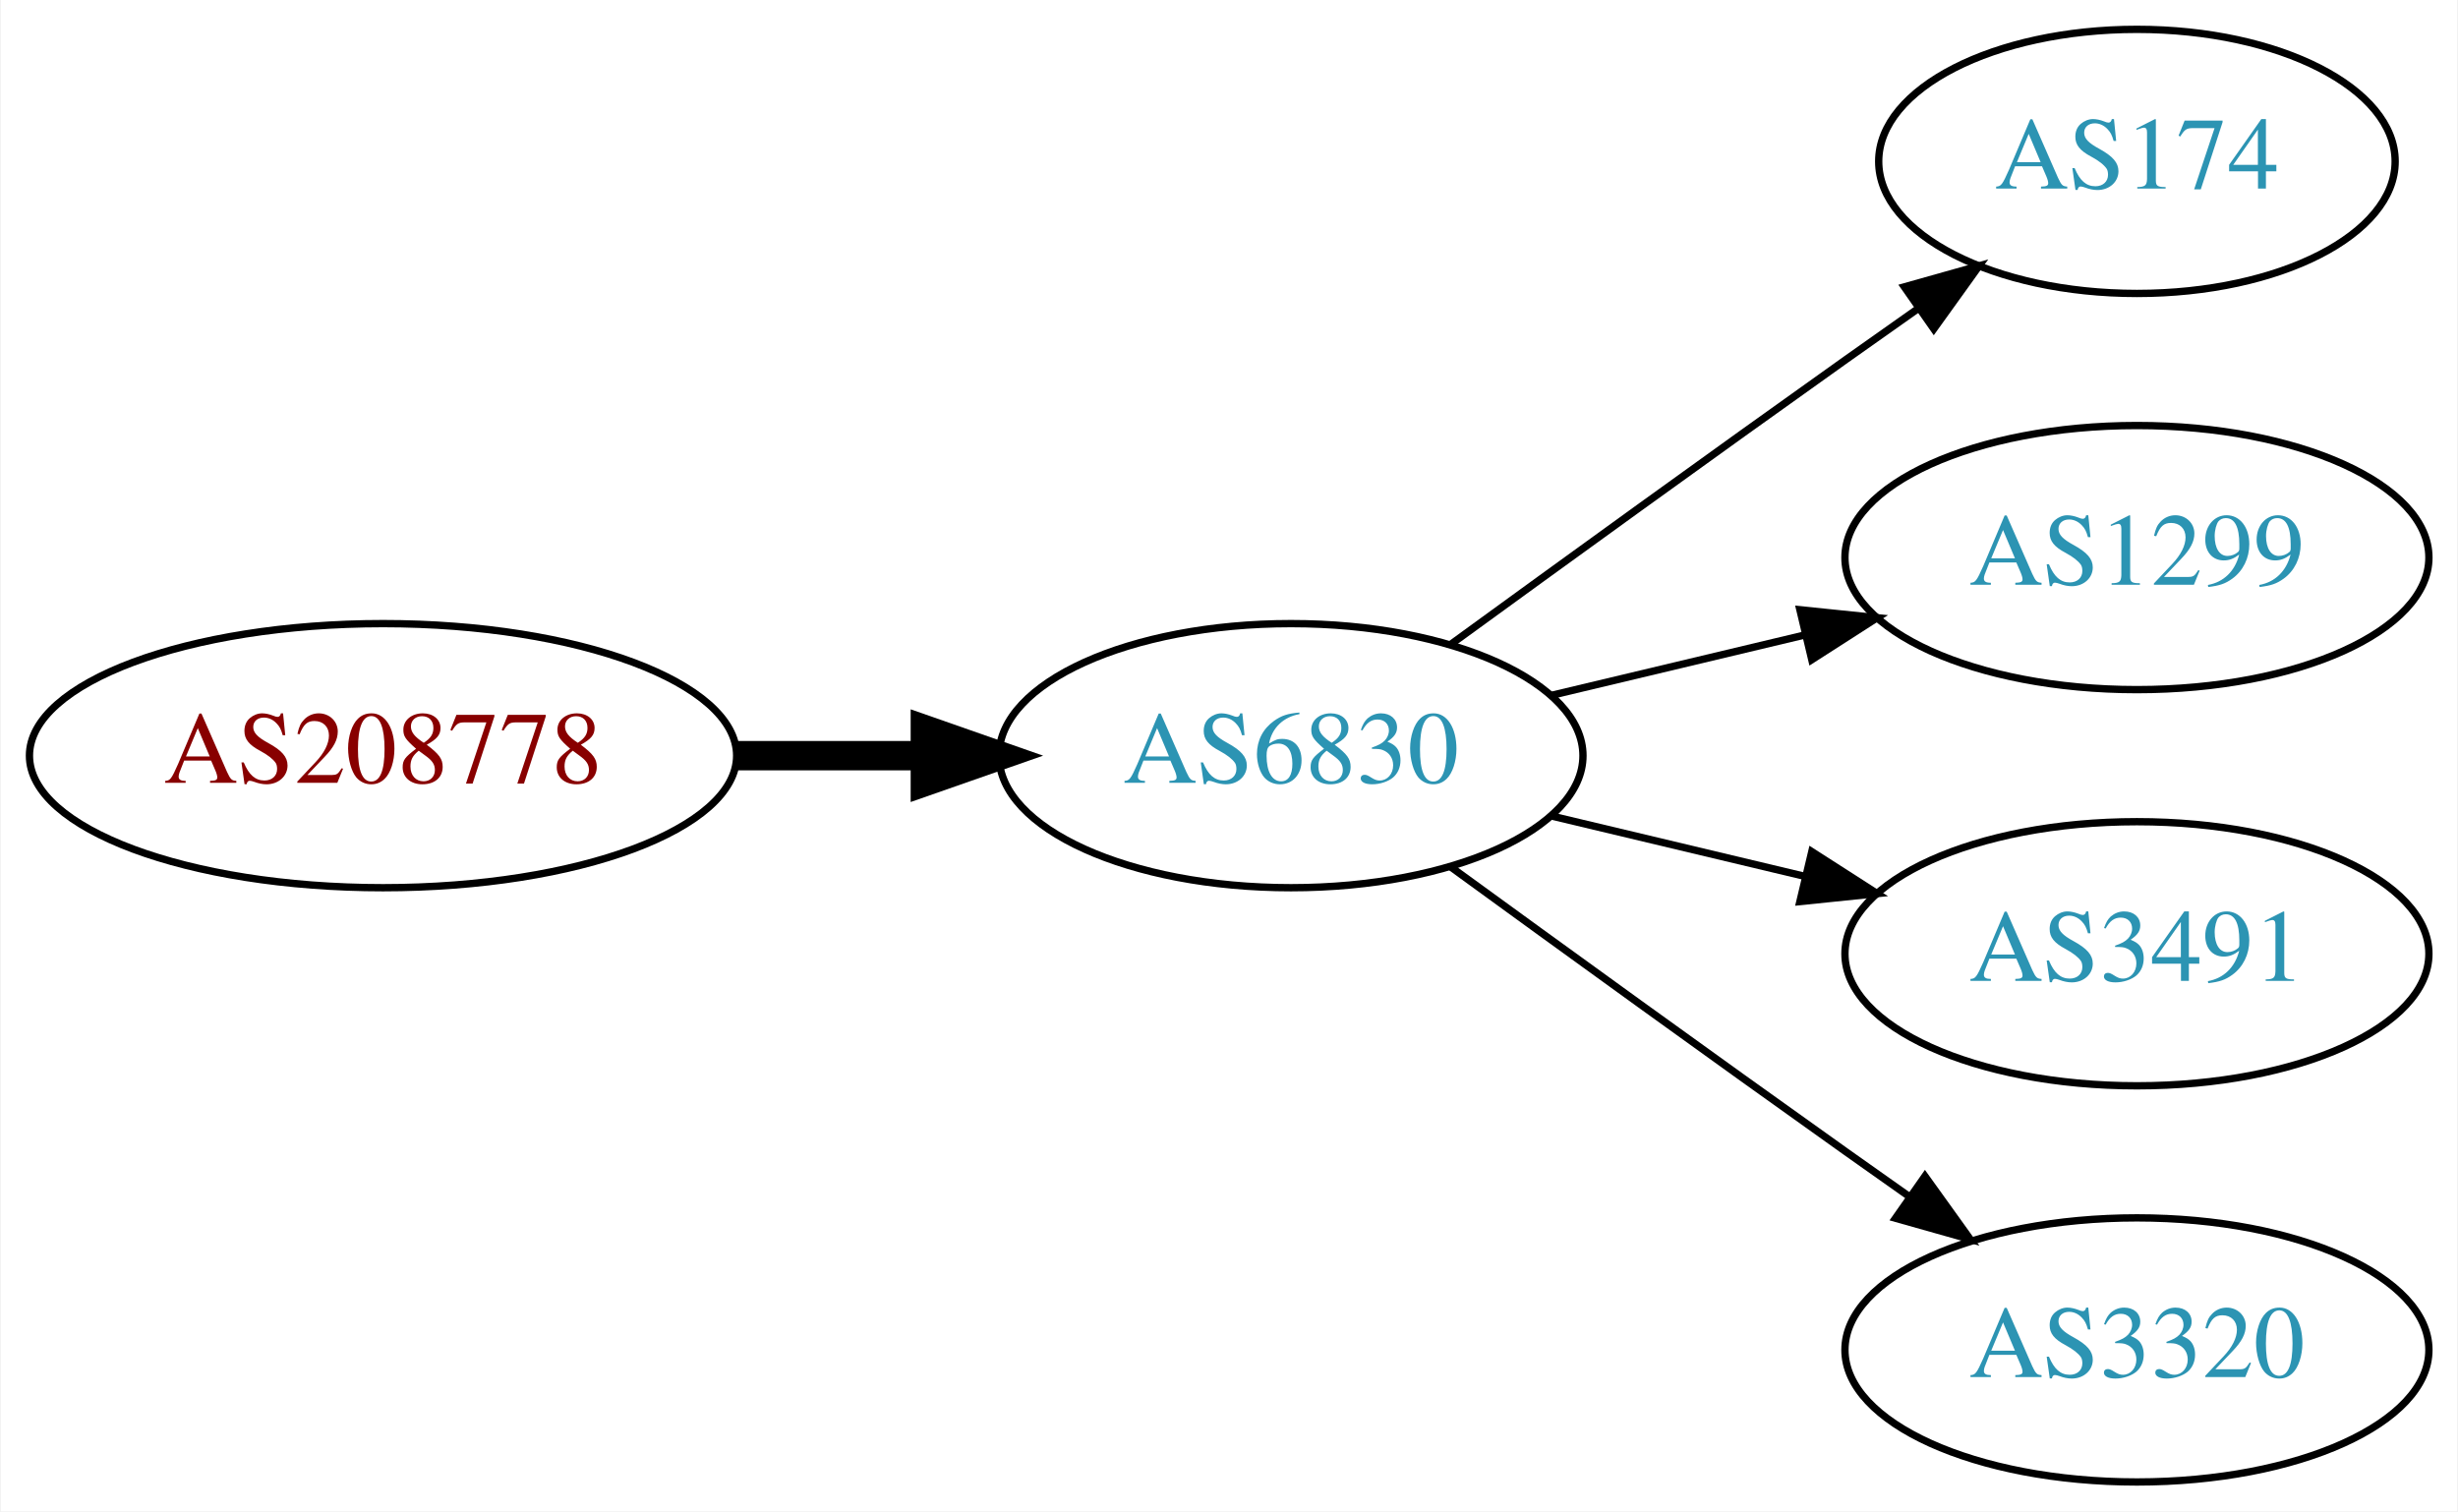
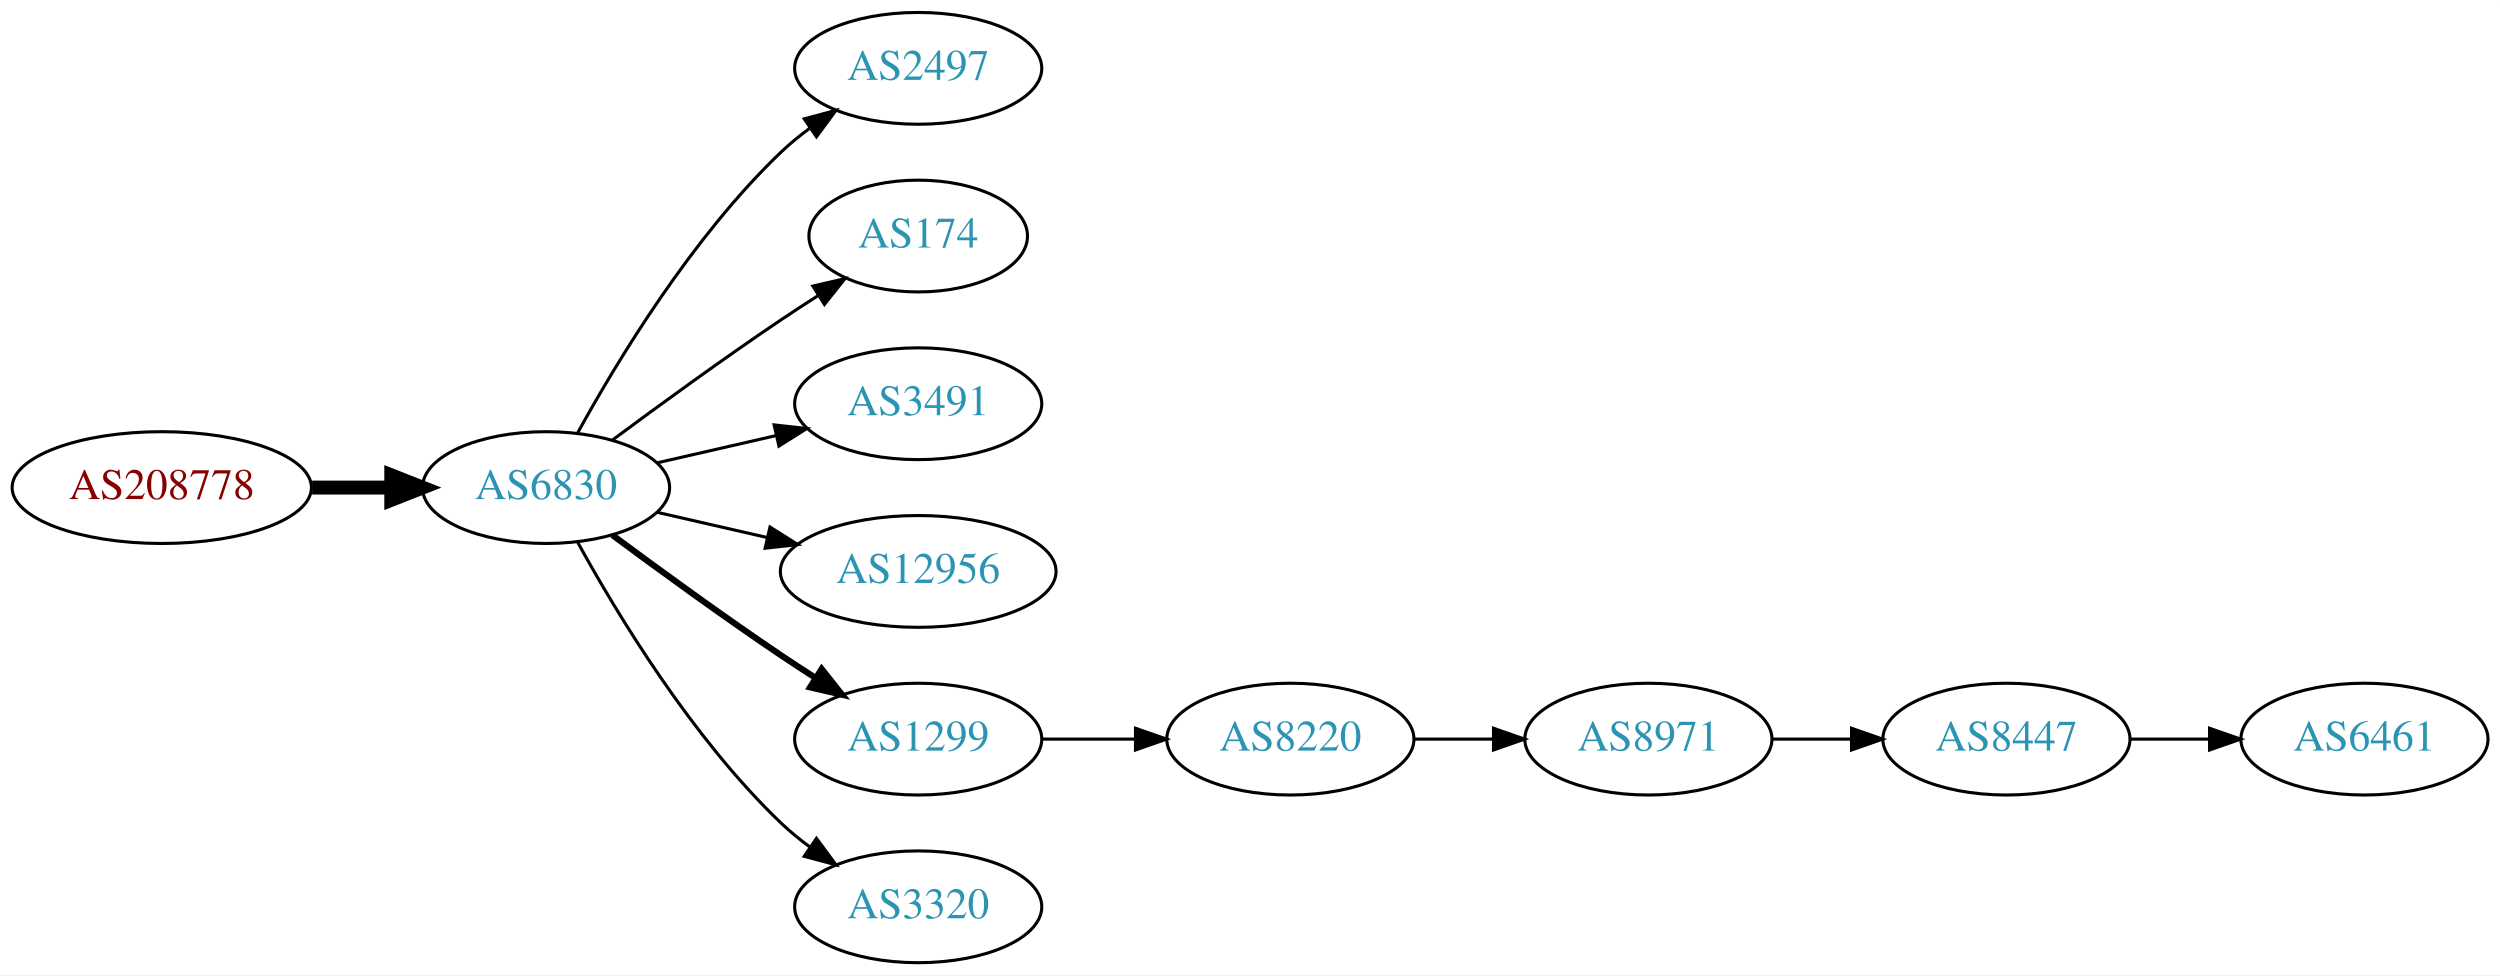
- <svg xmlns="http://www.w3.org/2000/svg" xmlns:xlink="http://www.w3.org/1999/xlink" width="335pt" height="206pt" viewBox="0.00 0.00 334.78 206.00">
-   <g id="graph0" class="graph" transform="scale(1 1) rotate(0) translate(4 202)">
-     <polygon fill="white" stroke="none" points="-4,4 -4,-202 330.777,-202 330.777,4 -4,4" />
+ <svg xmlns="http://www.w3.org/2000/svg" xmlns:xlink="http://www.w3.org/1999/xlink" width="805pt" height="314pt" viewBox="0.00 0.00 805.05 314.00">
+   <g id="graph0" class="graph" transform="scale(1 1) rotate(0) translate(4 310)">
+     <polygon fill="white" stroke="none" points="-4,4 -4,-310 801.048,-310 801.048,4 -4,4" />
    <g id="node1" class="node">
      <g id="a_node1">
        <a xlink:href="/asn/208778" xlink:title="AS208778 ~ ELIN GmbH &amp; Co KG [AT]">
-           <ellipse fill="#ffffff" stroke="black" cx="48.096" cy="-99" rx="48.192" ry="18" />
-           <text text-anchor="middle" x="48.096" y="-95.3" font-family="Times,serif" font-size="14.00" fill="#880000">AS208778</text>
+           <ellipse fill="#ffffff" stroke="black" cx="48.096" cy="-153" rx="48.192" ry="18" />
+           <text text-anchor="middle" x="48.096" y="-149.3" font-family="Times,serif" font-size="14.00" fill="#880000">AS208778</text>
        </a>
      </g>
    </g>
    <g id="node2" class="node">
      <g id="a_node2">
        <a xlink:href="/asn/6830" xlink:title="AS6830 ~ LGI-UPC [AT]">
-           <ellipse fill="#ffffff" stroke="black" cx="171.838" cy="-99" rx="39.794" ry="18" />
-           <text text-anchor="middle" x="171.838" y="-95.3" font-family="Times,serif" font-size="14.00" fill="#2c94b3">AS6830</text>
+           <ellipse fill="#ffffff" stroke="black" cx="171.838" cy="-153" rx="39.794" ry="18" />
+           <text text-anchor="middle" x="171.838" y="-149.3" font-family="Times,serif" font-size="14.00" fill="#2c94b3">AS6830</text>
        </a>
      </g>
    </g>
    <g id="edge1" class="edge">
-       <path fill="none" stroke="black" stroke-width="4" d="M96.513,-99C104.867,-99 113.577,-99 121.969,-99" />
-       <polygon fill="black" stroke="black" stroke-width="4" points="122.004,-102.5 132.004,-99 122.004,-95.5 122.004,-102.5" />
+       <path fill="none" stroke="black" stroke-width="4.5" d="M96.513,-153C104.867,-153 113.577,-153 121.969,-153" />
+       <polygon fill="black" stroke="black" stroke-width="4.5" points="122.004,-156.938 132.004,-153 122.004,-149.063 122.004,-156.938" />
    </g>
    <g id="node3" class="node">
      <g id="a_node3">
-         <a xlink:href="/asn/174" xlink:title="AS174 ~ Cogent Communications [US]">
-           <ellipse fill="#ffffff" stroke="black" cx="287.131" cy="-180" rx="35.194" ry="18" />
-           <text text-anchor="middle" x="287.131" y="-176.3" font-family="Times,serif" font-size="14.00" fill="#2c94b3">AS174</text>
+         <a xlink:href="/asn/2497" xlink:title="AS2497 ~ Internet Initiative Japan Inc. [JP]">
+           <ellipse fill="#ffffff" stroke="black" cx="291.681" cy="-288" rx="39.794" ry="18" />
+           <text text-anchor="middle" x="291.681" y="-284.3" font-family="Times,serif" font-size="14.00" fill="#2c94b3">AS2497</text>
        </a>
      </g>
    </g>
    <g id="edge2" class="edge">
-       <path fill="none" stroke="black" d="M193.686,-114.222C208.62,-125.091 229.234,-140.025 247.484,-153 250.695,-155.282 254.064,-157.661 257.418,-160.018" />
-       <polygon fill="black" stroke="black" points="255.43,-162.899 265.629,-165.77 259.447,-157.166 255.43,-162.899" />
+       <path fill="none" stroke="black" d="M182.079,-170.713C194.625,-193.561 218.802,-233.611 247.484,-261 250.353,-263.739 253.542,-266.347 256.851,-268.785" />
+       <polygon fill="black" stroke="black" points="254.974,-271.742 265.21,-274.477 258.914,-265.956 254.974,-271.742" />
    </g>
    <g id="node4" class="node">
      <g id="a_node4">
-         <a xlink:href="/asn/1299" xlink:title="AS1299 ~ Telia Carrier [EU]">
-           <ellipse fill="#ffffff" stroke="black" cx="287.131" cy="-126" rx="39.794" ry="18" />
-           <text text-anchor="middle" x="287.131" y="-122.3" font-family="Times,serif" font-size="14.00" fill="#2c94b3">AS1299</text>
+         <a xlink:href="/asn/174" xlink:title="AS174 ~ Cogent Communications [US]">
+           <ellipse fill="#ffffff" stroke="black" cx="291.681" cy="-234" rx="35.194" ry="18" />
+           <text text-anchor="middle" x="291.681" y="-230.3" font-family="Times,serif" font-size="14.00" fill="#2c94b3">AS174</text>
        </a>
      </g>
    </g>
    <g id="edge3" class="edge">
-       <path fill="none" stroke="black" d="M207.445,-107.248C218.316,-109.838 230.471,-112.735 241.913,-115.462" />
-       <polygon fill="black" stroke="black" points="241.197,-118.889 251.736,-117.803 242.819,-112.08 241.197,-118.889" />
+       <path fill="none" stroke="black" d="M193.168,-168.277C208.031,-179.304 228.775,-194.407 247.484,-207 251.302,-209.569 255.352,-212.21 259.382,-214.786" />
+       <polygon fill="black" stroke="black" points="257.751,-217.895 268.076,-220.271 261.486,-211.975 257.751,-217.895" />
    </g>
    <g id="node5" class="node">
      <g id="a_node5">
        <a xlink:href="/asn/3491" xlink:title="AS3491 ~ PCCW Global, Inc. [US]">
-           <ellipse fill="#ffffff" stroke="black" cx="287.131" cy="-72" rx="39.794" ry="18" />
-           <text text-anchor="middle" x="287.131" y="-68.3" font-family="Times,serif" font-size="14.00" fill="#2c94b3">AS3491</text>
+           <ellipse fill="#ffffff" stroke="black" cx="291.681" cy="-180" rx="39.794" ry="18" />
+           <text text-anchor="middle" x="291.681" y="-176.3" font-family="Times,serif" font-size="14.00" fill="#2c94b3">AS3491</text>
        </a>
      </g>
    </g>
    <g id="edge4" class="edge">
-       <path fill="none" stroke="black" d="M207.445,-90.752C218.316,-88.162 230.471,-85.265 241.913,-82.538" />
-       <polygon fill="black" stroke="black" points="242.819,-85.92 251.736,-80.197 241.197,-79.111 242.819,-85.92" />
+       <path fill="none" stroke="black" d="M207.557,-160.955C219.557,-163.704 233.178,-166.825 245.871,-169.733" />
+       <polygon fill="black" stroke="black" points="245.273,-173.187 255.802,-172.009 246.836,-166.364 245.273,-173.187" />
    </g>
    <g id="node6" class="node">
      <g id="a_node6">
-         <a xlink:href="/asn/3320" xlink:title="AS3320 ~ DTAG [DE]">
-           <ellipse fill="#ffffff" stroke="black" cx="287.131" cy="-18" rx="39.794" ry="18" />
-           <text text-anchor="middle" x="287.131" y="-14.3" font-family="Times,serif" font-size="14.00" fill="#2c94b3">AS3320</text>
+         <a xlink:href="/asn/12956" xlink:title="AS12956 ~ TELXIUS [ES]">
+           <ellipse fill="#ffffff" stroke="black" cx="291.681" cy="-126" rx="44.393" ry="18" />
+           <text text-anchor="middle" x="291.681" y="-122.3" font-family="Times,serif" font-size="14.00" fill="#2c94b3">AS12956</text>
        </a>
      </g>
    </g>
    <g id="edge5" class="edge">
-       <path fill="none" stroke="black" d="M193.686,-83.778C208.62,-72.909 229.234,-57.975 247.484,-45 250.305,-42.995 253.248,-40.915 256.196,-38.841" />
-       <polygon fill="black" stroke="black" points="258.242,-41.681 264.421,-33.074 254.223,-35.95 258.242,-41.681" />
+       <path fill="none" stroke="black" d="M207.557,-145.045C218.696,-142.493 231.231,-139.621 243.124,-136.896" />
+       <polygon fill="black" stroke="black" points="243.953,-140.297 252.918,-134.652 242.389,-133.474 243.953,-140.297" />
+     </g>
+     <g id="node7" class="node">
+       <g id="a_node7">
+         <a xlink:href="/asn/1299" xlink:title="AS1299 ~ Telia Carrier [EU]">
+           <ellipse fill="#ffffff" stroke="black" cx="291.681" cy="-72" rx="39.794" ry="18" />
+           <text text-anchor="middle" x="291.681" y="-68.3" font-family="Times,serif" font-size="14.00" fill="#2c94b3">AS1299</text>
+         </a>
+       </g>
+     </g>
+     <g id="edge6" class="edge">
+       <path fill="none" stroke="black" stroke-width="2" d="M193.168,-137.723C208.031,-126.696 228.775,-111.593 247.484,-99 251.033,-96.611 254.784,-94.161 258.532,-91.758" />
+       <polygon fill="black" stroke="black" stroke-width="2" points="260.6,-94.591 267.181,-86.288 256.858,-88.675 260.6,-94.591" />
+     </g>
+     <g id="node8" class="node">
+       <g id="a_node8">
+         <a xlink:href="/asn/3320" xlink:title="AS3320 ~ DTAG [DE]">
+           <ellipse fill="#ffffff" stroke="black" cx="291.681" cy="-18" rx="39.794" ry="18" />
+           <text text-anchor="middle" x="291.681" y="-14.3" font-family="Times,serif" font-size="14.00" fill="#2c94b3">AS3320</text>
+         </a>
+       </g>
+     </g>
+     <g id="edge7" class="edge">
+       <path fill="none" stroke="black" d="M182.079,-135.287C194.625,-112.439 218.802,-72.389 247.484,-45 250.353,-42.261 253.542,-39.653 256.851,-37.215" />
+       <polygon fill="black" stroke="black" points="258.914,-40.044 265.21,-31.523 254.974,-34.258 258.914,-40.044" />
+     </g>
+     <g id="node9" class="node">
+       <g id="a_node9">
+         <a xlink:href="/asn/8220" xlink:title="AS8220 ~ COLT [GB]">
+           <ellipse fill="#ffffff" stroke="black" cx="411.523" cy="-72" rx="39.794" ry="18" />
+           <text text-anchor="middle" x="411.523" y="-68.3" font-family="Times,serif" font-size="14.00" fill="#2c94b3">AS8220</text>
+         </a>
+       </g>
+     </g>
+     <g id="edge8" class="edge">
+       <path fill="none" stroke="black" d="M331.593,-72C341.146,-72 351.496,-72 361.459,-72" />
+       <polygon fill="black" stroke="black" points="361.651,-75.5 371.651,-72 361.651,-68.5 361.651,-75.5" />
+     </g>
+     <g id="node10" class="node">
+       <g id="a_node10">
+         <a xlink:href="/asn/8971" xlink:title="AS8971 ~ UNSPECIFIED [AT]">
+           <ellipse fill="#ffffff" stroke="black" cx="526.816" cy="-72" rx="39.794" ry="18" />
+           <text text-anchor="middle" x="526.816" y="-68.3" font-family="Times,serif" font-size="14.00" fill="#2c94b3">AS8971</text>
+         </a>
+       </g>
+     </g>
+     <g id="edge9" class="edge">
+       <path fill="none" stroke="black" d="M451.195,-72C459.398,-72 468.162,-72 476.694,-72" />
+       <polygon fill="black" stroke="black" points="476.934,-75.5 486.934,-72 476.933,-68.5 476.934,-75.5" />
+     </g>
+     <g id="node11" class="node">
+       <g id="a_node11">
+         <a xlink:href="/asn/8447" xlink:title="AS8447 ~ A1 Telekom Austria AG [AT]">
+           <ellipse fill="#ffffff" stroke="black" cx="642.109" cy="-72" rx="39.794" ry="18" />
+           <text text-anchor="middle" x="642.109" y="-68.3" font-family="Times,serif" font-size="14.00" fill="#2c94b3">AS8447</text>
+         </a>
+       </g>
+     </g>
+     <g id="edge10" class="edge">
+       <path fill="none" stroke="black" d="M566.488,-72C574.691,-72 583.455,-72 591.987,-72" />
+       <polygon fill="black" stroke="black" points="592.227,-75.5 602.226,-72 592.226,-68.5 592.227,-75.5" />
+     </g>
+     <g id="node12" class="node">
+       <g id="a_node12">
+         <a xlink:href="/asn/6461" xlink:title="AS6461 ~ Zayo Bandwidth [US]">
+           <ellipse fill="#ffffff" stroke="black" cx="757.402" cy="-72" rx="39.794" ry="18" />
+           <text text-anchor="middle" x="757.402" y="-68.3" font-family="Times,serif" font-size="14.00" fill="#2c94b3">AS6461</text>
+         </a>
+       </g>
+     </g>
+     <g id="edge11" class="edge">
+       <path fill="none" stroke="black" d="M681.781,-72C689.984,-72 698.748,-72 707.28,-72" />
+       <polygon fill="black" stroke="black" points="707.519,-75.5 717.519,-72 707.519,-68.5 707.519,-75.5" />
    </g>
  </g>
</svg>
